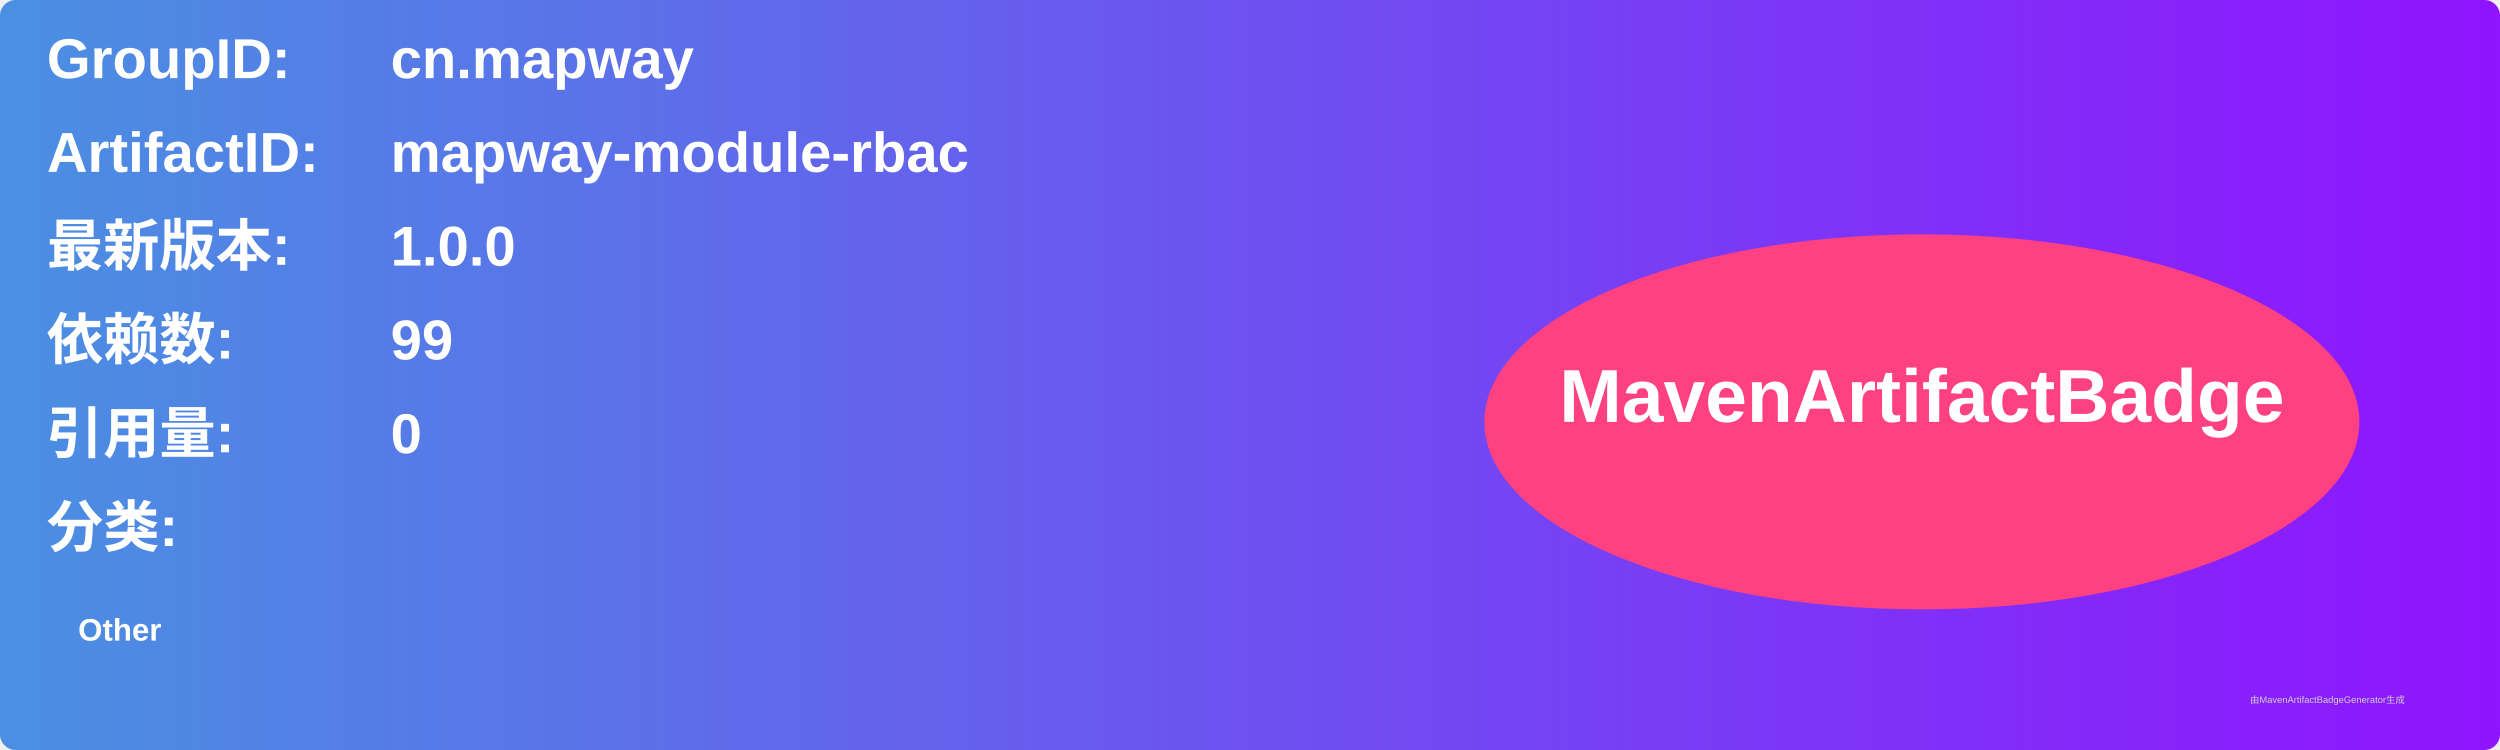
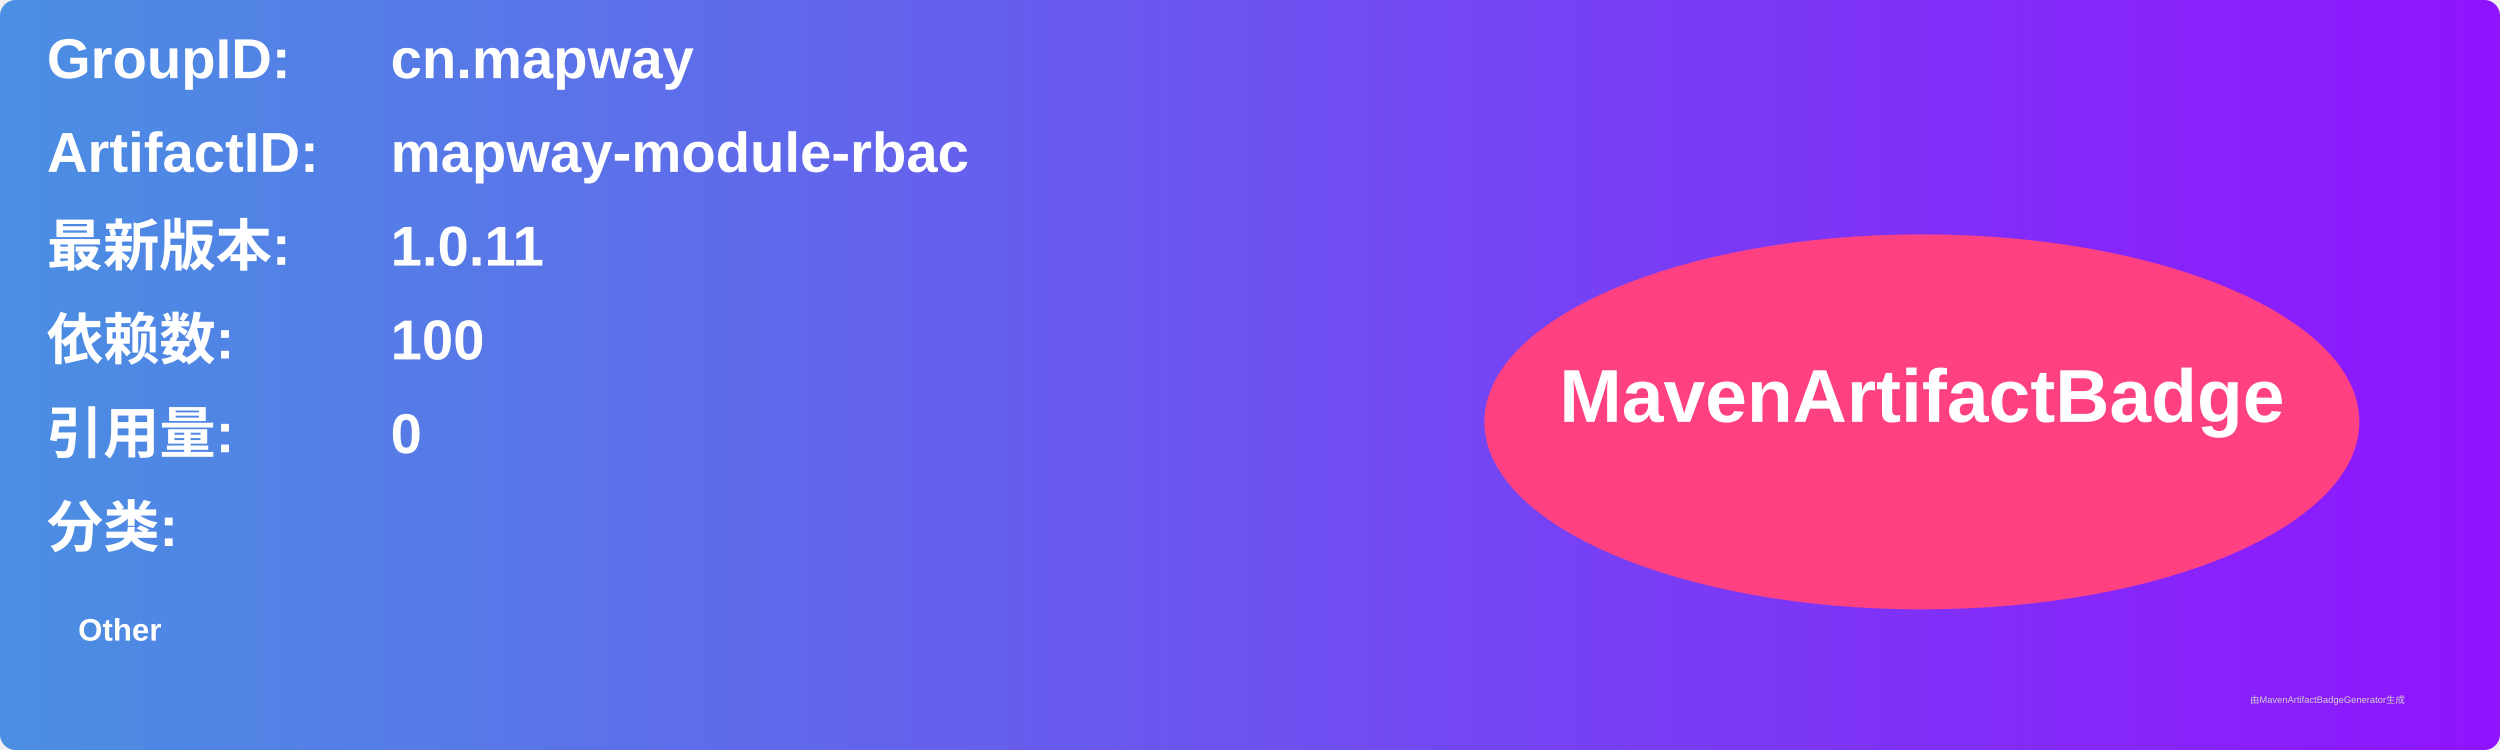
<svg xmlns="http://www.w3.org/2000/svg" width="800" height="240" viewBox="0 0 800 240">
  <linearGradient id="grad" x1="0%" y1="0%" x2="100%" y2="0%">
    <stop offset="0%" stop-color="#4a90e2" />
    <stop offset="100%" stop-color="#9013fe" />
  </linearGradient>
  <rect width="100%" height="100%" rx="5" ry="5" fill="url(#grad)" />
  <g transform="translate(15, 15)">
    <text x="0" y="10" font-family="Arial" font-size="18" fill="white" font-weight="bold" width="260">GroupID:</text>
    <text x="110" y="10" font-family="Arial" font-size="18" fill="white" font-weight="bold" width="460">cn.mapway</text>
    <text x="0" y="40" font-family="Arial" font-size="18" fill="white" font-weight="bold" width="260">ArtifactID:</text>
    <text x="110" y="40" font-family="Arial" font-size="18" fill="white" font-weight="bold" width="460">mapway-module-rbac</text>
    <text x="0" y="70" font-family="Arial" font-size="18" fill="white" font-weight="bold">最新版本:</text>
    <text x="110" y="70" font-family="Arial" font-size="18" fill="white" font-weight="bold">
-       <tspan font-weight="bold">1.0.0</tspan>
+       <tspan font-weight="bold">1.0.11</tspan>
    </text>
    <text x="0" y="100" font-family="Arial" font-size="18" fill="white" font-weight="bold">依赖数: </text>
    <text x="110" y="100" font-family="Arial" font-size="18" fill="white">
-       <tspan font-weight="bold">99</tspan>
+       <tspan font-weight="bold">100</tspan>
    </text>
    <text x="0" y="130" font-family="Arial" font-size="18" fill="white" font-weight="bold">引用量: </text>
    <text x="110" y="130" font-family="Arial" font-size="18" fill="white">
      <tspan font-weight="bold">0</tspan>
    </text>
    <text x="0" y="160" font-family="Arial" font-size="18" fill="white" font-weight="bold">分类:</text>
    <text x="10" y="190" font-family="Arial" font-size="10" fill="white">
      <tspan font-weight="bold">Other</tspan>
    </text>
    <ellipse cx="600" cy="120" rx="140" ry="60" fill="#ff4081" />
    <text x="600" y="120" text-anchor="middle" font-family="Arial" font-size="24" fill="white" font-weight="bold">MavenArtifactBadge</text>
  </g>
  <text x="720" y="225" font-family="Arial" font-size="3" fill="#d0d0d0">由MavenArtifactBadgeGenerator生成</text>
</svg>
